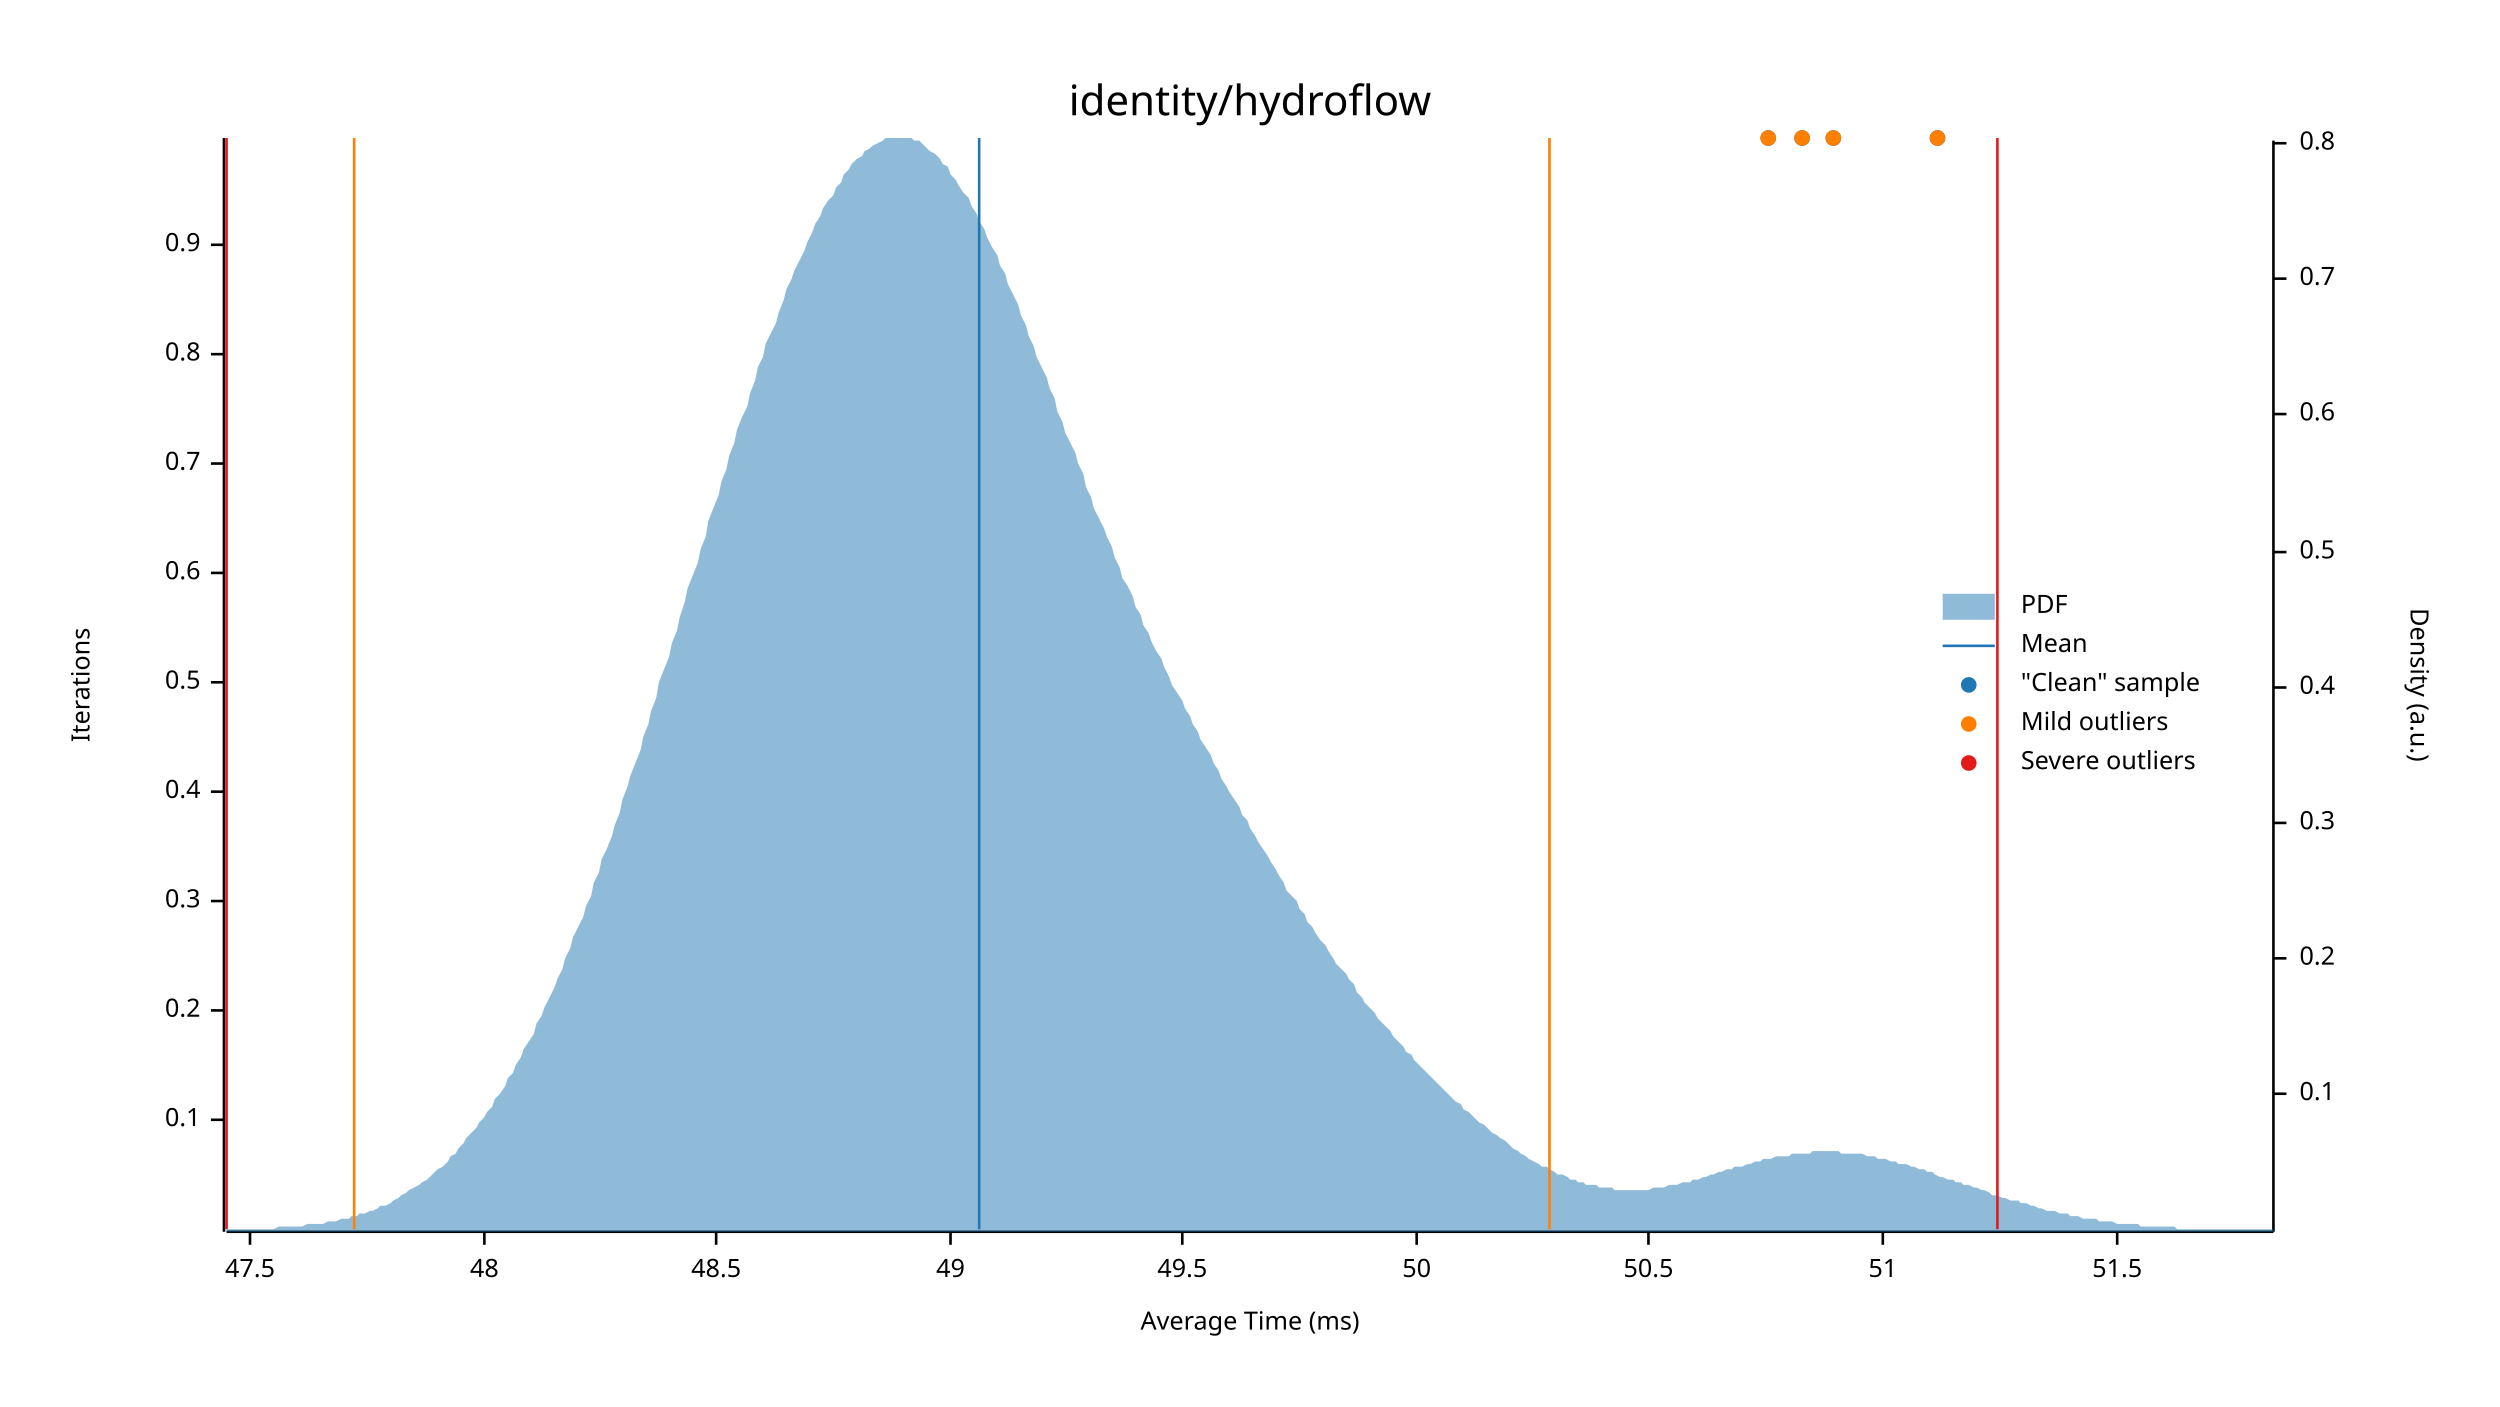
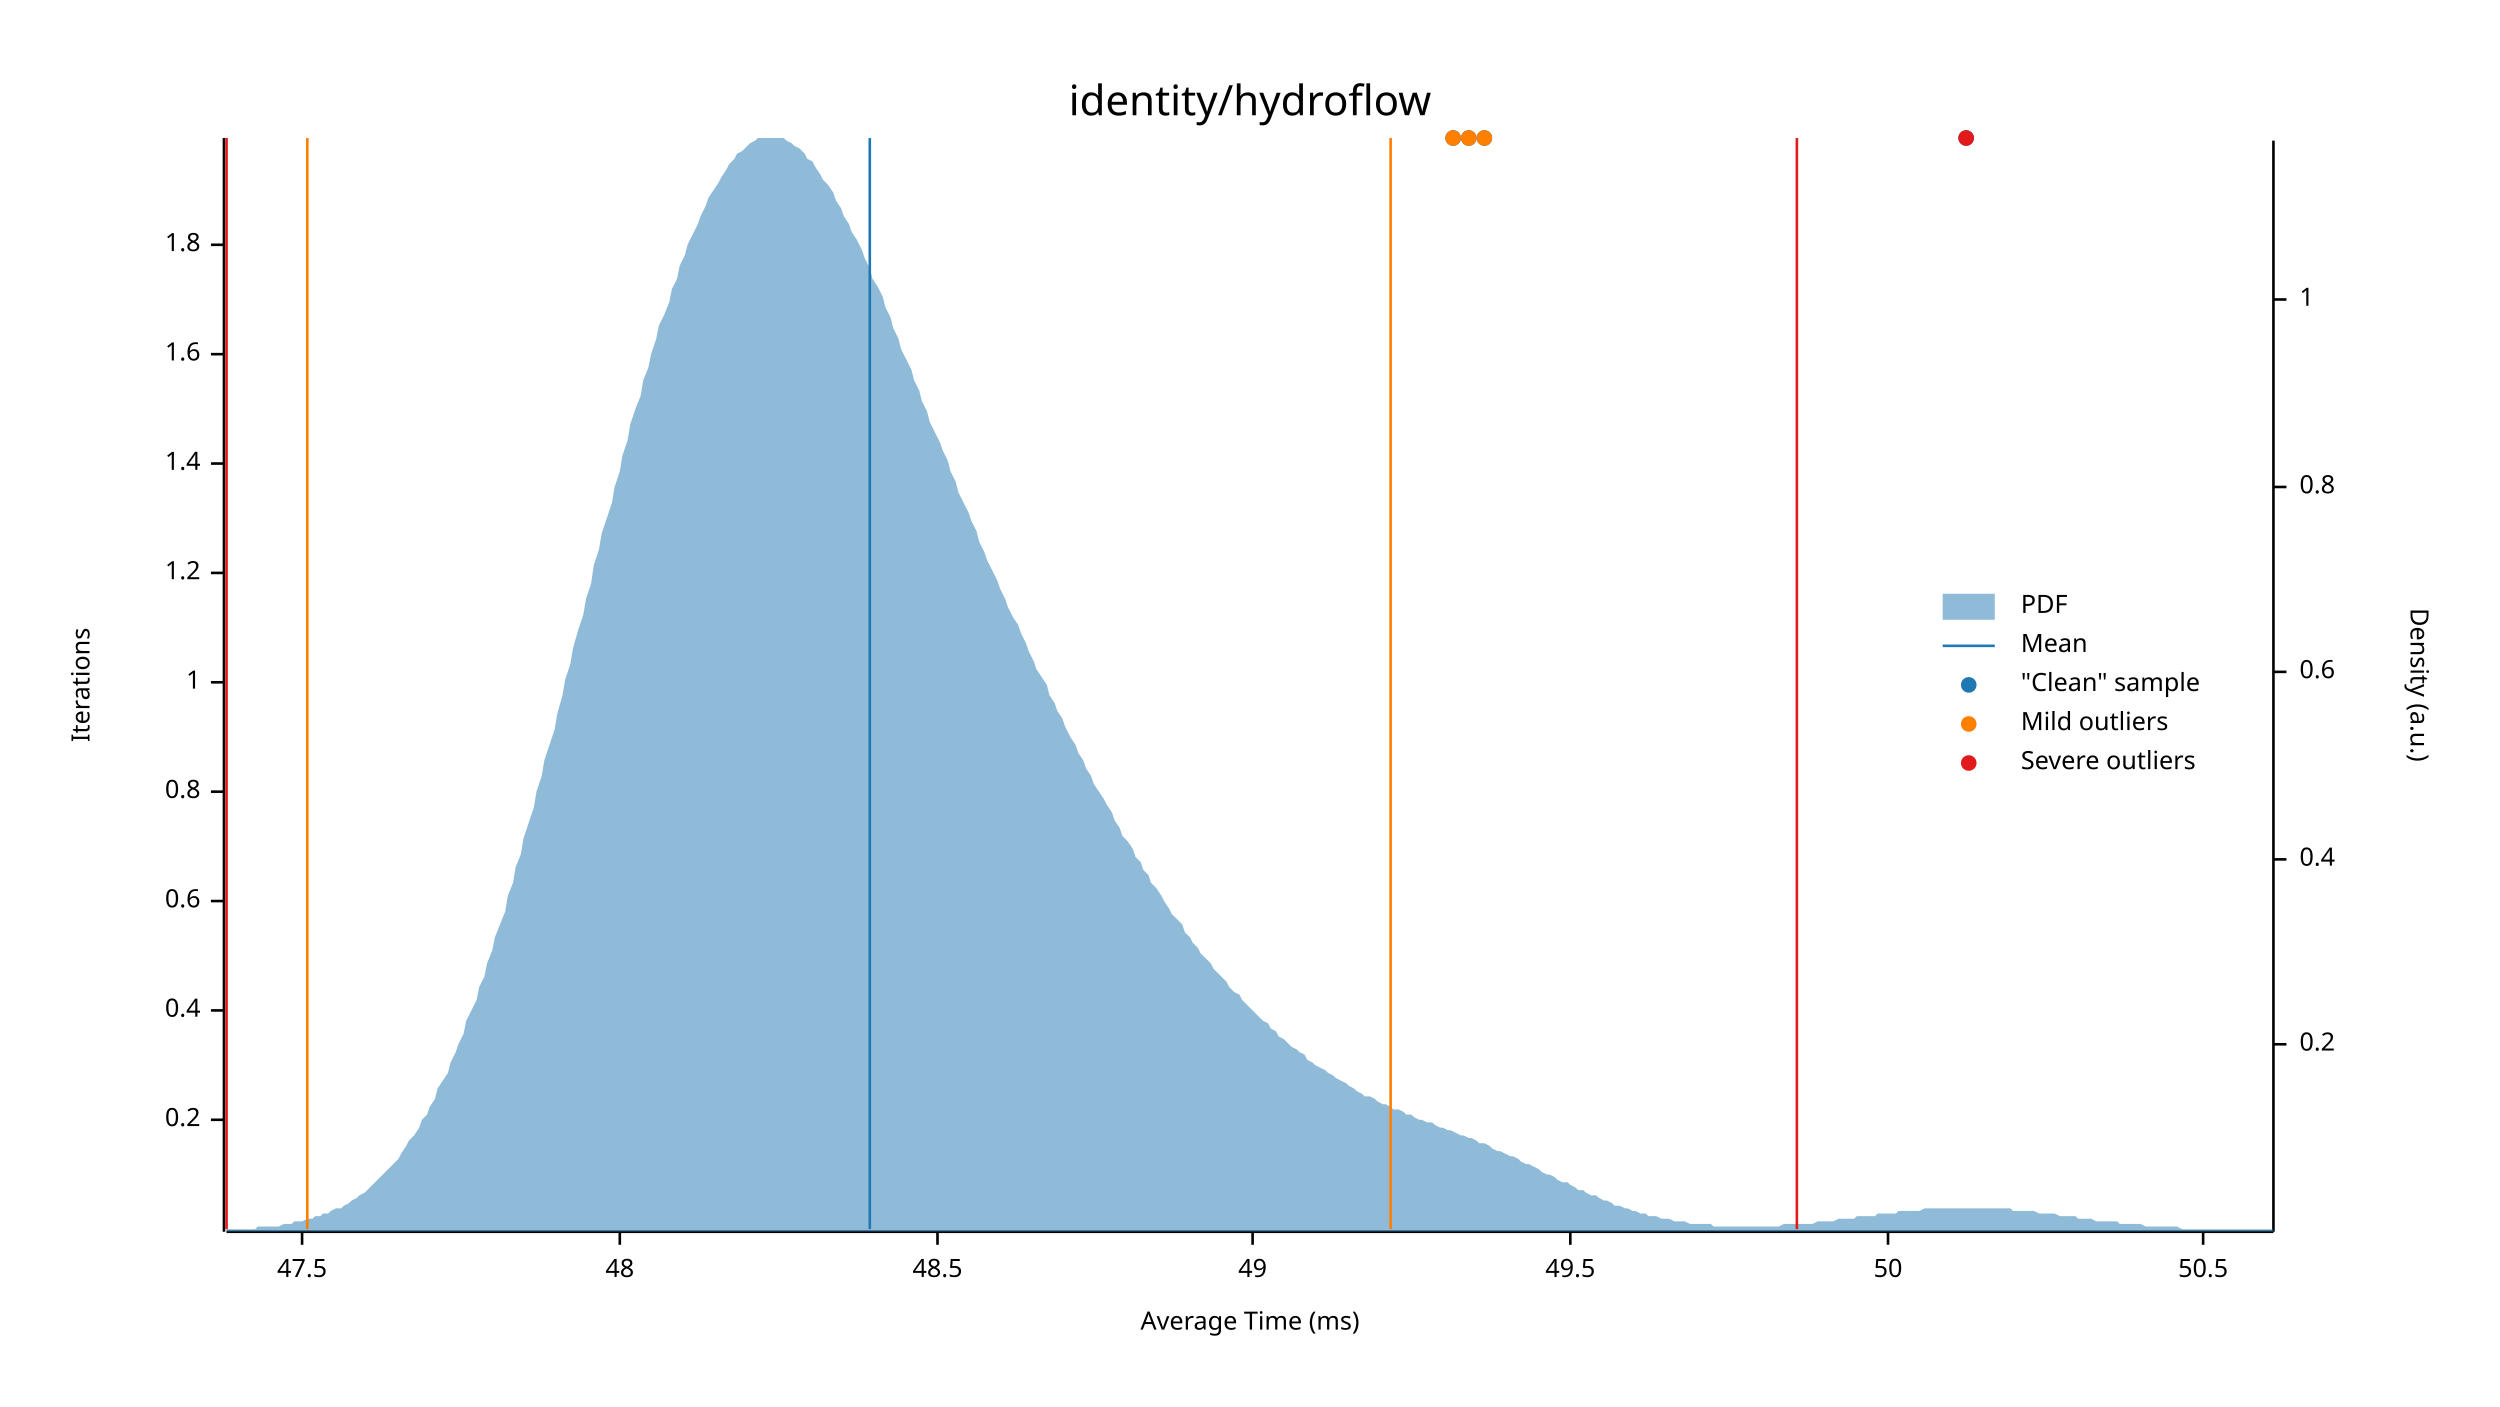
<svg xmlns="http://www.w3.org/2000/svg" width="960" height="540" viewBox="0 0 960 540">
  <text x="480" y="32" dy="0.76em" text-anchor="middle" font-family="sans-serif" font-size="16.129" opacity="1" fill="#000000">
identity/hydroflow
</text>
  <text x="27" y="263" dy="0.76em" text-anchor="middle" font-family="sans-serif" font-size="9.677" opacity="1" fill="#000000" transform="rotate(270, 27, 263)">
Iterations
</text>
  <text x="480" y="513" dy="-0.5ex" text-anchor="middle" font-family="sans-serif" font-size="9.677" opacity="1" fill="#000000">
Average Time (ms)
</text>
  <polyline fill="none" opacity="1" stroke="#000000" stroke-width="1" points="86,53 86,473 " />
  <text x="77" y="430" dy="0.5ex" text-anchor="end" font-family="sans-serif" font-size="9.677" opacity="1" fill="#000000">
- 0.1
+ 0.2
</text>
  <polyline fill="none" opacity="1" stroke="#000000" stroke-width="1" points="81,430 86,430 " />
  <text x="77" y="388" dy="0.5ex" text-anchor="end" font-family="sans-serif" font-size="9.677" opacity="1" fill="#000000">
- 0.2
+ 0.4
</text>
  <polyline fill="none" opacity="1" stroke="#000000" stroke-width="1" points="81,388 86,388 " />
  <text x="77" y="346" dy="0.5ex" text-anchor="end" font-family="sans-serif" font-size="9.677" opacity="1" fill="#000000">
- 0.3
+ 0.6
</text>
  <polyline fill="none" opacity="1" stroke="#000000" stroke-width="1" points="81,346 86,346 " />
  <text x="77" y="304" dy="0.5ex" text-anchor="end" font-family="sans-serif" font-size="9.677" opacity="1" fill="#000000">
- 0.4
+ 0.8
</text>
  <polyline fill="none" opacity="1" stroke="#000000" stroke-width="1" points="81,304 86,304 " />
  <text x="77" y="262" dy="0.5ex" text-anchor="end" font-family="sans-serif" font-size="9.677" opacity="1" fill="#000000">
- 0.5
+ 1
</text>
  <polyline fill="none" opacity="1" stroke="#000000" stroke-width="1" points="81,262 86,262 " />
  <text x="77" y="220" dy="0.5ex" text-anchor="end" font-family="sans-serif" font-size="9.677" opacity="1" fill="#000000">
- 0.6
+ 1.2
</text>
  <polyline fill="none" opacity="1" stroke="#000000" stroke-width="1" points="81,220 86,220 " />
  <text x="77" y="178" dy="0.5ex" text-anchor="end" font-family="sans-serif" font-size="9.677" opacity="1" fill="#000000">
- 0.7
+ 1.4
</text>
  <polyline fill="none" opacity="1" stroke="#000000" stroke-width="1" points="81,178 86,178 " />
  <text x="77" y="136" dy="0.5ex" text-anchor="end" font-family="sans-serif" font-size="9.677" opacity="1" fill="#000000">
- 0.8
+ 1.6
</text>
  <polyline fill="none" opacity="1" stroke="#000000" stroke-width="1" points="81,136 86,136 " />
  <text x="77" y="94" dy="0.5ex" text-anchor="end" font-family="sans-serif" font-size="9.677" opacity="1" fill="#000000">
- 0.9
+ 1.8
</text>
  <polyline fill="none" opacity="1" stroke="#000000" stroke-width="1" points="81,94 86,94 " />
  <polyline fill="none" opacity="1" stroke="#000000" stroke-width="1" points="87,473 873,473 " />
-   <text x="96" y="483" dy="0.76em" text-anchor="middle" font-family="sans-serif" font-size="9.677" opacity="1" fill="#000000">
+   <text x="116" y="483" dy="0.76em" text-anchor="middle" font-family="sans-serif" font-size="9.677" opacity="1" fill="#000000">
47.5
</text>
-   <polyline fill="none" opacity="1" stroke="#000000" stroke-width="1" points="96,473 96,478 " />
-   <text x="186" y="483" dy="0.76em" text-anchor="middle" font-family="sans-serif" font-size="9.677" opacity="1" fill="#000000">
+   <polyline fill="none" opacity="1" stroke="#000000" stroke-width="1" points="116,473 116,478 " />
+   <text x="238" y="483" dy="0.76em" text-anchor="middle" font-family="sans-serif" font-size="9.677" opacity="1" fill="#000000">
48
</text>
-   <polyline fill="none" opacity="1" stroke="#000000" stroke-width="1" points="186,473 186,478 " />
-   <text x="275" y="483" dy="0.76em" text-anchor="middle" font-family="sans-serif" font-size="9.677" opacity="1" fill="#000000">
+   <polyline fill="none" opacity="1" stroke="#000000" stroke-width="1" points="238,473 238,478 " />
+   <text x="360" y="483" dy="0.76em" text-anchor="middle" font-family="sans-serif" font-size="9.677" opacity="1" fill="#000000">
48.5
</text>
-   <polyline fill="none" opacity="1" stroke="#000000" stroke-width="1" points="275,473 275,478 " />
-   <text x="365" y="483" dy="0.76em" text-anchor="middle" font-family="sans-serif" font-size="9.677" opacity="1" fill="#000000">
+   <polyline fill="none" opacity="1" stroke="#000000" stroke-width="1" points="360,473 360,478 " />
+   <text x="481" y="483" dy="0.76em" text-anchor="middle" font-family="sans-serif" font-size="9.677" opacity="1" fill="#000000">
49
</text>
-   <polyline fill="none" opacity="1" stroke="#000000" stroke-width="1" points="365,473 365,478 " />
-   <text x="454" y="483" dy="0.76em" text-anchor="middle" font-family="sans-serif" font-size="9.677" opacity="1" fill="#000000">
+   <polyline fill="none" opacity="1" stroke="#000000" stroke-width="1" points="481,473 481,478 " />
+   <text x="603" y="483" dy="0.76em" text-anchor="middle" font-family="sans-serif" font-size="9.677" opacity="1" fill="#000000">
49.5
</text>
-   <polyline fill="none" opacity="1" stroke="#000000" stroke-width="1" points="454,473 454,478 " />
-   <text x="544" y="483" dy="0.76em" text-anchor="middle" font-family="sans-serif" font-size="9.677" opacity="1" fill="#000000">
+   <polyline fill="none" opacity="1" stroke="#000000" stroke-width="1" points="603,473 603,478 " />
+   <text x="725" y="483" dy="0.76em" text-anchor="middle" font-family="sans-serif" font-size="9.677" opacity="1" fill="#000000">
50
</text>
-   <polyline fill="none" opacity="1" stroke="#000000" stroke-width="1" points="544,473 544,478 " />
-   <text x="633" y="483" dy="0.76em" text-anchor="middle" font-family="sans-serif" font-size="9.677" opacity="1" fill="#000000">
+   <polyline fill="none" opacity="1" stroke="#000000" stroke-width="1" points="725,473 725,478 " />
+   <text x="846" y="483" dy="0.76em" text-anchor="middle" font-family="sans-serif" font-size="9.677" opacity="1" fill="#000000">
50.5
</text>
-   <polyline fill="none" opacity="1" stroke="#000000" stroke-width="1" points="633,473 633,478 " />
-   <text x="723" y="483" dy="0.76em" text-anchor="middle" font-family="sans-serif" font-size="9.677" opacity="1" fill="#000000">
- 51
- </text>
-   <polyline fill="none" opacity="1" stroke="#000000" stroke-width="1" points="723,473 723,478 " />
-   <text x="813" y="483" dy="0.76em" text-anchor="middle" font-family="sans-serif" font-size="9.677" opacity="1" fill="#000000">
- 51.5
- </text>
-   <polyline fill="none" opacity="1" stroke="#000000" stroke-width="1" points="813,473 813,478 " />
+   <polyline fill="none" opacity="1" stroke="#000000" stroke-width="1" points="846,473 846,478 " />
  <text x="933" y="263" dy="0.76em" text-anchor="middle" font-family="sans-serif" font-size="9.677" opacity="1" fill="#000000" transform="rotate(90, 933, 263)">
Density (a.u.)
</text>
  <polyline fill="none" opacity="1" stroke="#000000" stroke-width="1" points="873,54 873,473 " />
-   <text x="883" y="420" dy="0.5ex" text-anchor="start" font-family="sans-serif" font-size="9.677" opacity="1" fill="#000000">
- 0.1
- </text>
-   <polyline fill="none" opacity="1" stroke="#000000" stroke-width="1" points="873,420 878,420 " />
-   <text x="883" y="368" dy="0.5ex" text-anchor="start" font-family="sans-serif" font-size="9.677" opacity="1" fill="#000000">
+   <text x="883" y="401" dy="0.5ex" text-anchor="start" font-family="sans-serif" font-size="9.677" opacity="1" fill="#000000">
0.2
</text>
-   <polyline fill="none" opacity="1" stroke="#000000" stroke-width="1" points="873,368 878,368 " />
-   <text x="883" y="316" dy="0.5ex" text-anchor="start" font-family="sans-serif" font-size="9.677" opacity="1" fill="#000000">
- 0.3
- </text>
-   <polyline fill="none" opacity="1" stroke="#000000" stroke-width="1" points="873,316 878,316 " />
-   <text x="883" y="264" dy="0.5ex" text-anchor="start" font-family="sans-serif" font-size="9.677" opacity="1" fill="#000000">
+   <polyline fill="none" opacity="1" stroke="#000000" stroke-width="1" points="873,401 878,401 " />
+   <text x="883" y="330" dy="0.5ex" text-anchor="start" font-family="sans-serif" font-size="9.677" opacity="1" fill="#000000">
0.4
</text>
-   <polyline fill="none" opacity="1" stroke="#000000" stroke-width="1" points="873,264 878,264 " />
-   <text x="883" y="212" dy="0.5ex" text-anchor="start" font-family="sans-serif" font-size="9.677" opacity="1" fill="#000000">
- 0.5
- </text>
-   <polyline fill="none" opacity="1" stroke="#000000" stroke-width="1" points="873,212 878,212 " />
-   <text x="883" y="159" dy="0.5ex" text-anchor="start" font-family="sans-serif" font-size="9.677" opacity="1" fill="#000000">
+   <polyline fill="none" opacity="1" stroke="#000000" stroke-width="1" points="873,330 878,330 " />
+   <text x="883" y="258" dy="0.5ex" text-anchor="start" font-family="sans-serif" font-size="9.677" opacity="1" fill="#000000">
0.6
</text>
-   <polyline fill="none" opacity="1" stroke="#000000" stroke-width="1" points="873,159 878,159 " />
-   <text x="883" y="107" dy="0.5ex" text-anchor="start" font-family="sans-serif" font-size="9.677" opacity="1" fill="#000000">
- 0.7
- </text>
-   <polyline fill="none" opacity="1" stroke="#000000" stroke-width="1" points="873,107 878,107 " />
-   <text x="883" y="55" dy="0.5ex" text-anchor="start" font-family="sans-serif" font-size="9.677" opacity="1" fill="#000000">
+   <polyline fill="none" opacity="1" stroke="#000000" stroke-width="1" points="873,258 878,258 " />
+   <text x="883" y="187" dy="0.5ex" text-anchor="start" font-family="sans-serif" font-size="9.677" opacity="1" fill="#000000">
0.8
</text>
-   <polyline fill="none" opacity="1" stroke="#000000" stroke-width="1" points="873,55 878,55 " />
-   <polygon opacity="0.5" fill="#1F78B4" points="87,472 88,472 90,472 91,472 93,472 94,472 96,472 98,472 99,472 101,472 102,472 104,472 105,472 107,471 109,471 110,471 112,471 113,471 115,471 116,471 118,470 120,470 121,470 123,470 124,470 126,469 127,469 129,469 131,468 132,468 134,468 135,467 137,467 138,466 140,466 142,465 143,465 145,464 146,463 148,463 150,462 151,461 153,460 154,459 156,458 157,457 159,456 161,455 162,454 164,453 165,452 167,450 168,449 170,448 172,446 173,444 175,443 176,441 178,439 179,437 181,435 183,433 184,431 186,429 187,427 189,425 190,422 192,420 194,417 195,414 197,412 198,409 200,406 201,403 203,400 205,397 206,393 208,390 209,387 211,383 213,379 214,376 216,372 217,368 219,364 220,360 222,356 224,352 225,348 227,344 228,339 230,335 231,330 233,326 235,321 236,317 238,312 239,307 241,302 242,298 244,293 246,288 247,283 249,278 250,273 252,268 253,262 255,257 257,252 258,247 260,242 261,237 263,231 264,226 266,221 268,216 269,211 271,206 272,200 274,195 276,190 277,185 279,180 280,175 282,170 283,165 285,160 287,156 288,151 290,146 291,141 293,137 294,132 296,128 298,124 299,120 301,115 302,111 304,107 305,104 307,100 309,96 310,93 312,89 313,86 315,83 316,80 318,77 320,75 321,72 323,70 324,67 326,65 327,63 329,61 331,60 332,58 334,57 335,56 337,55 339,54 340,53 342,53 343,53 345,53 346,53 348,53 350,53 351,54 353,54 354,55 356,57 357,58 359,59 361,61 362,63 364,64 365,67 367,69 368,71 370,74 372,76 373,79 375,82 376,85 378,88 379,91 381,95 383,98 384,102 386,105 387,109 389,113 391,117 392,121 394,125 395,129 397,133 398,137 400,141 402,145 403,149 405,153 406,158 408,162 409,166 411,170 413,174 414,178 416,182 417,187 419,191 420,195 422,199 424,203 425,206 427,210 428,214 430,218 431,222 433,225 435,229 436,233 438,236 439,240 441,243 442,246 444,250 446,253 447,256 449,260 450,263 452,266 454,269 455,272 457,275 458,278 460,281 461,284 463,287 465,290 466,293 468,296 469,299 471,302 472,304 474,307 476,310 477,313 479,315 480,318 482,321 483,323 485,326 487,329 488,331 490,334 491,336 493,339 494,342 496,344 498,346 499,349 501,351 502,354 504,356 505,358 507,361 509,363 510,365 512,368 513,370 515,372 517,374 518,376 520,378 521,381 523,383 524,385 526,387 528,389 529,391 531,393 532,394 534,396 535,398 537,400 539,402 540,404 542,405 543,407 545,409 546,410 548,412 550,414 551,415 553,417 554,418 556,420 557,421 559,423 561,424 562,426 564,427 565,428 567,430 568,431 570,432 572,434 573,435 575,436 576,437 578,438 580,440 581,441 583,442 584,443 586,444 587,445 589,446 591,447 592,448 594,448 595,449 597,450 598,451 600,451 602,452 603,453 605,453 606,454 608,454 609,455 611,455 613,455 614,456 616,456 617,456 619,456 620,457 622,457 624,457 625,457 627,457 628,457 630,457 632,457 633,457 635,456 636,456 638,456 639,456 641,455 643,455 644,455 646,454 647,454 649,454 650,453 652,453 654,452 655,452 657,451 658,451 660,450 661,450 663,449 665,449 666,448 668,448 669,448 671,447 672,447 674,446 676,446 677,445 679,445 680,445 682,444 683,444 685,444 687,444 688,443 690,443 691,443 693,443 695,443 696,442 698,442 699,442 701,442 702,442 704,442 706,442 707,443 709,443 710,443 712,443 713,443 715,443 717,444 718,444 720,444 721,445 723,445 724,445 726,446 728,446 729,447 731,447 732,447 734,448 735,448 737,449 739,449 740,450 742,450 743,451 745,452 746,452 748,453 750,453 751,454 753,454 754,455 756,455 758,456 759,456 761,457 762,457 764,458 765,459 767,459 769,460 770,460 772,461 773,461 775,461 776,462 778,462 780,463 781,463 783,464 784,464 786,465 787,465 789,465 791,466 792,466 794,466 795,467 797,467 798,467 800,468 802,468 803,468 805,468 806,469 808,469 809,469 811,469 813,470 814,470 816,470 817,470 819,470 821,470 822,471 824,471 825,471 827,471 828,471 830,471 832,471 833,471 835,471 836,472 838,472 839,472 841,472 843,472 844,472 846,472 847,472 849,472 850,472 852,472 854,472 855,472 857,472 858,472 860,472 861,472 863,472 865,472 866,472 868,472 869,472 871,472 873,472 873,473 87,473 " />
-   <polyline fill="none" opacity="1" stroke="#1F78B4" stroke-width="1" points="376,472 376,53 " />
-   <polyline fill="none" opacity="1" stroke="#FF7F00" stroke-width="1" points="136,472 136,53 " />
-   <polyline fill="none" opacity="1" stroke="#FF7F00" stroke-width="1" points="595,472 595,53 " />
+   <polyline fill="none" opacity="1" stroke="#000000" stroke-width="1" points="873,187 878,187 " />
+   <text x="883" y="115" dy="0.5ex" text-anchor="start" font-family="sans-serif" font-size="9.677" opacity="1" fill="#000000">
+ 1
+ </text>
+   <polyline fill="none" opacity="1" stroke="#000000" stroke-width="1" points="873,115 878,115 " />
+   <polygon opacity="0.5" fill="#1F78B4" points="87,472 88,472 90,472 91,472 93,472 94,472 96,472 98,472 99,471 101,471 102,471 104,471 105,471 107,471 109,470 110,470 112,470 113,469 115,469 116,469 118,468 120,468 121,467 123,467 124,466 126,466 127,465 129,464 131,464 132,463 134,462 135,461 137,460 138,459 140,458 142,456 143,455 145,453 146,452 148,450 150,448 151,447 153,445 154,443 156,440 157,438 159,436 161,433 162,430 164,428 165,425 167,422 168,418 170,415 172,412 173,408 175,404 176,401 178,397 179,392 181,388 183,384 184,379 186,375 187,370 189,365 190,360 192,355 194,350 195,344 197,339 198,333 200,328 201,322 203,316 205,310 206,304 208,298 209,292 211,286 213,280 214,274 216,267 217,261 219,255 220,249 222,242 224,236 225,230 227,224 228,217 230,211 231,205 233,199 235,193 236,187 238,181 239,175 241,169 242,163 244,157 246,152 247,146 249,141 250,136 252,130 253,125 255,121 257,116 258,111 260,107 261,102 263,98 264,94 266,90 268,86 269,83 271,79 272,76 274,73 276,70 277,68 279,65 280,63 282,61 283,59 285,58 287,56 288,55 290,54 291,53 293,53 294,53 296,53 298,53 299,53 301,53 302,54 304,55 305,56 307,57 309,59 310,61 312,62 313,64 315,67 316,69 318,71 320,74 321,77 323,80 324,83 326,86 327,89 329,92 331,96 332,99 334,103 335,107 337,110 339,114 340,118 342,122 343,126 345,130 346,134 348,138 350,142 351,146 353,150 354,154 356,158 357,162 359,166 361,170 362,173 364,177 365,181 367,185 368,189 370,193 372,197 373,200 375,204 376,208 378,212 379,215 381,219 383,223 384,226 386,230 387,233 389,237 391,240 392,243 394,247 395,250 397,254 398,257 400,260 402,263 403,267 405,270 406,273 408,276 409,279 411,283 413,286 414,289 416,292 417,295 419,298 420,301 422,304 424,307 425,309 427,312 428,315 430,318 431,321 433,323 435,326 436,329 438,331 439,334 441,336 442,339 444,341 446,344 447,346 449,349 450,351 452,353 454,355 455,358 457,360 458,362 460,364 461,366 463,368 465,370 466,372 468,374 469,375 471,377 472,379 474,381 476,382 477,384 479,386 480,387 482,389 483,390 485,392 487,393 488,395 490,396 491,398 493,399 494,400 496,402 498,403 499,404 501,405 502,407 504,408 505,409 507,410 509,411 510,412 512,413 513,414 515,415 517,416 518,417 520,418 521,419 523,420 524,421 526,421 528,422 529,423 531,424 532,424 534,425 535,426 537,426 539,427 540,428 542,428 543,429 545,430 546,430 548,431 550,431 551,432 553,433 554,433 556,434 557,434 559,435 561,436 562,436 564,437 565,437 567,438 568,439 570,439 572,440 573,441 575,442 576,442 578,443 580,444 581,444 583,445 584,446 586,447 587,447 589,448 591,449 592,450 594,451 595,451 597,452 598,453 600,454 602,454 603,455 605,456 606,457 608,457 609,458 611,459 613,459 614,460 616,461 617,461 619,462 620,463 622,463 624,464 625,464 627,465 628,465 630,466 632,466 633,467 635,467 636,467 638,468 639,468 641,468 643,469 644,469 646,469 647,469 649,470 650,470 652,470 654,470 655,470 657,470 658,471 660,471 661,471 663,471 665,471 666,471 668,471 669,471 671,471 672,471 674,471 676,471 677,471 679,471 680,471 682,471 683,471 685,470 687,470 688,470 690,470 691,470 693,470 695,470 696,470 698,469 699,469 701,469 702,469 704,469 706,468 707,468 709,468 710,468 712,468 713,467 715,467 717,467 718,467 720,467 721,466 723,466 724,466 726,466 728,466 729,465 731,465 732,465 734,465 735,465 737,465 739,464 740,464 742,464 743,464 745,464 746,464 748,464 750,464 751,464 753,464 754,464 756,464 758,464 759,464 761,464 762,464 764,464 765,464 767,464 769,464 770,464 772,464 773,465 775,465 776,465 778,465 780,465 781,465 783,466 784,466 786,466 787,466 789,466 791,467 792,467 794,467 795,467 797,467 798,468 800,468 802,468 803,468 805,469 806,469 808,469 809,469 811,469 813,469 814,470 816,470 817,470 819,470 821,470 822,470 824,471 825,471 827,471 828,471 830,471 832,471 833,471 835,471 836,471 838,472 839,472 841,472 843,472 844,472 846,472 847,472 849,472 850,472 852,472 854,472 855,472 857,472 858,472 860,472 861,472 863,472 865,472 866,472 868,472 869,472 871,472 873,472 873,473 87,473 " />
+   <polyline fill="none" opacity="1" stroke="#1F78B4" stroke-width="1" points="334,472 334,53 " />
+   <polyline fill="none" opacity="1" stroke="#FF7F00" stroke-width="1" points="118,472 118,53 " />
+   <polyline fill="none" opacity="1" stroke="#FF7F00" stroke-width="1" points="534,472 534,53 " />
  <polyline fill="none" opacity="1" stroke="#E31A1C" stroke-width="1" points="87,472 87,53 " />
-   <polyline fill="none" opacity="1" stroke="#E31A1C" stroke-width="1" points="767,472 767,53 " />
-   <circle cx="692" cy="53" r="3" opacity="1" fill="#1F78B4" stroke="none" stroke-width="1" />
-   <circle cx="679" cy="53" r="3" opacity="1" fill="#1F78B4" stroke="none" stroke-width="1" />
-   <circle cx="744" cy="53" r="3" opacity="1" fill="#1F78B4" stroke="none" stroke-width="1" />
-   <circle cx="704" cy="53" r="3" opacity="1" fill="#1F78B4" stroke="none" stroke-width="1" />
-   <circle cx="692" cy="53" r="3" opacity="1" fill="#FF7F00" stroke="none" stroke-width="1" />
-   <circle cx="679" cy="53" r="3" opacity="1" fill="#FF7F00" stroke="none" stroke-width="1" />
-   <circle cx="744" cy="53" r="3" opacity="1" fill="#FF7F00" stroke="none" stroke-width="1" />
-   <circle cx="704" cy="53" r="3" opacity="1" fill="#FF7F00" stroke="none" stroke-width="1" />
+   <polyline fill="none" opacity="1" stroke="#E31A1C" stroke-width="1" points="690,472 690,53 " />
+   <circle cx="755" cy="53" r="3" opacity="1" fill="#1F78B4" stroke="none" stroke-width="1" />
+   <circle cx="564" cy="53" r="3" opacity="1" fill="#1F78B4" stroke="none" stroke-width="1" />
+   <circle cx="570" cy="53" r="3" opacity="1" fill="#1F78B4" stroke="none" stroke-width="1" />
+   <circle cx="558" cy="53" r="3" opacity="1" fill="#1F78B4" stroke="none" stroke-width="1" />
+   <circle cx="564" cy="53" r="3" opacity="1" fill="#FF7F00" stroke="none" stroke-width="1" />
+   <circle cx="570" cy="53" r="3" opacity="1" fill="#FF7F00" stroke="none" stroke-width="1" />
+   <circle cx="558" cy="53" r="3" opacity="1" fill="#FF7F00" stroke="none" stroke-width="1" />
+   <circle cx="755" cy="53" r="3" opacity="1" fill="#E31A1C" stroke="none" stroke-width="1" />
  <text x="776" y="228" dy="0.76em" text-anchor="start" font-family="sans-serif" font-size="9.677" opacity="1" fill="#000000">
PDF
</text>
  <text x="776" y="243" dy="0.76em" text-anchor="start" font-family="sans-serif" font-size="9.677" opacity="1" fill="#000000">
Mean
</text>
  <text x="776" y="258" dy="0.76em" text-anchor="start" font-family="sans-serif" font-size="9.677" opacity="1" fill="#000000">
"Clean" sample
</text>
  <text x="776" y="273" dy="0.76em" text-anchor="start" font-family="sans-serif" font-size="9.677" opacity="1" fill="#000000">
Mild outliers
</text>
  <text x="776" y="288" dy="0.76em" text-anchor="start" font-family="sans-serif" font-size="9.677" opacity="1" fill="#000000">
Severe outliers
</text>
  <rect x="746" y="228" width="20" height="10" opacity="0.5" fill="#1F78B4" stroke="none" />
  <polyline fill="none" opacity="1" stroke="#1F78B4" stroke-width="1" points="746,248 766,248 " />
  <circle cx="756" cy="263" r="3" opacity="1" fill="#1F78B4" stroke="none" stroke-width="1" />
  <circle cx="756" cy="278" r="3" opacity="1" fill="#FF7F00" stroke="none" stroke-width="1" />
  <circle cx="756" cy="293" r="3" opacity="1" fill="#E31A1C" stroke="none" stroke-width="1" />
</svg>
